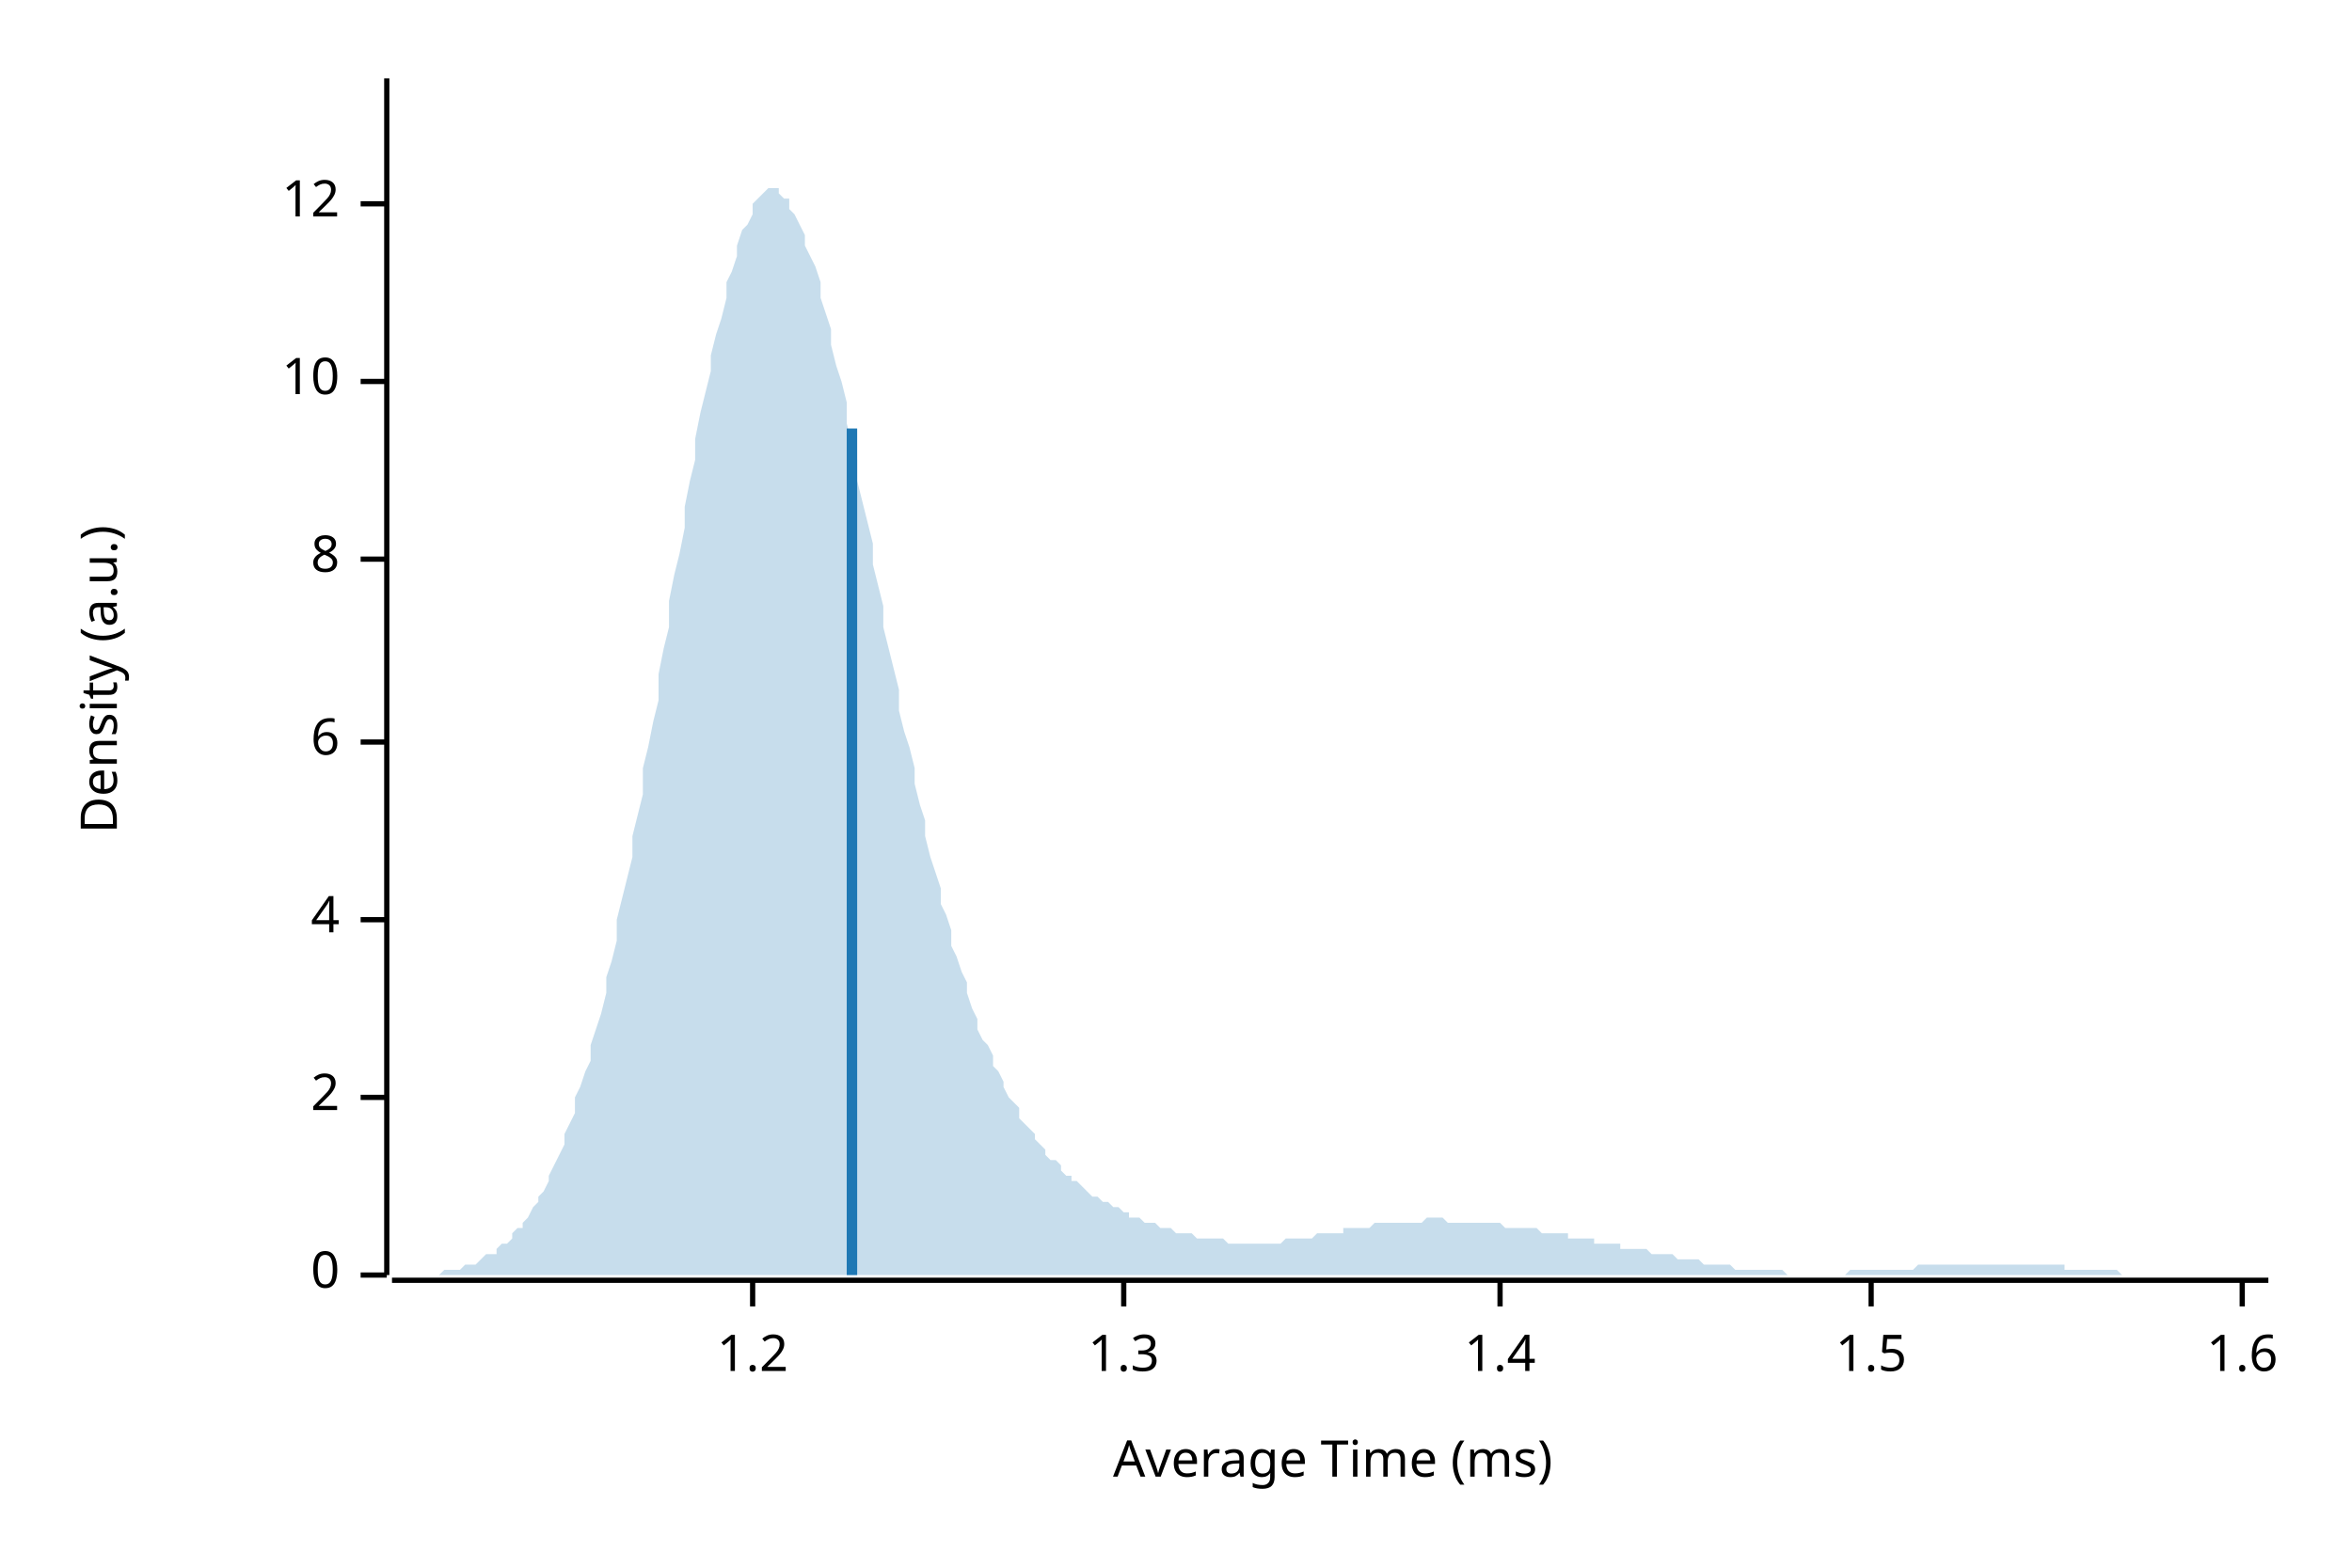
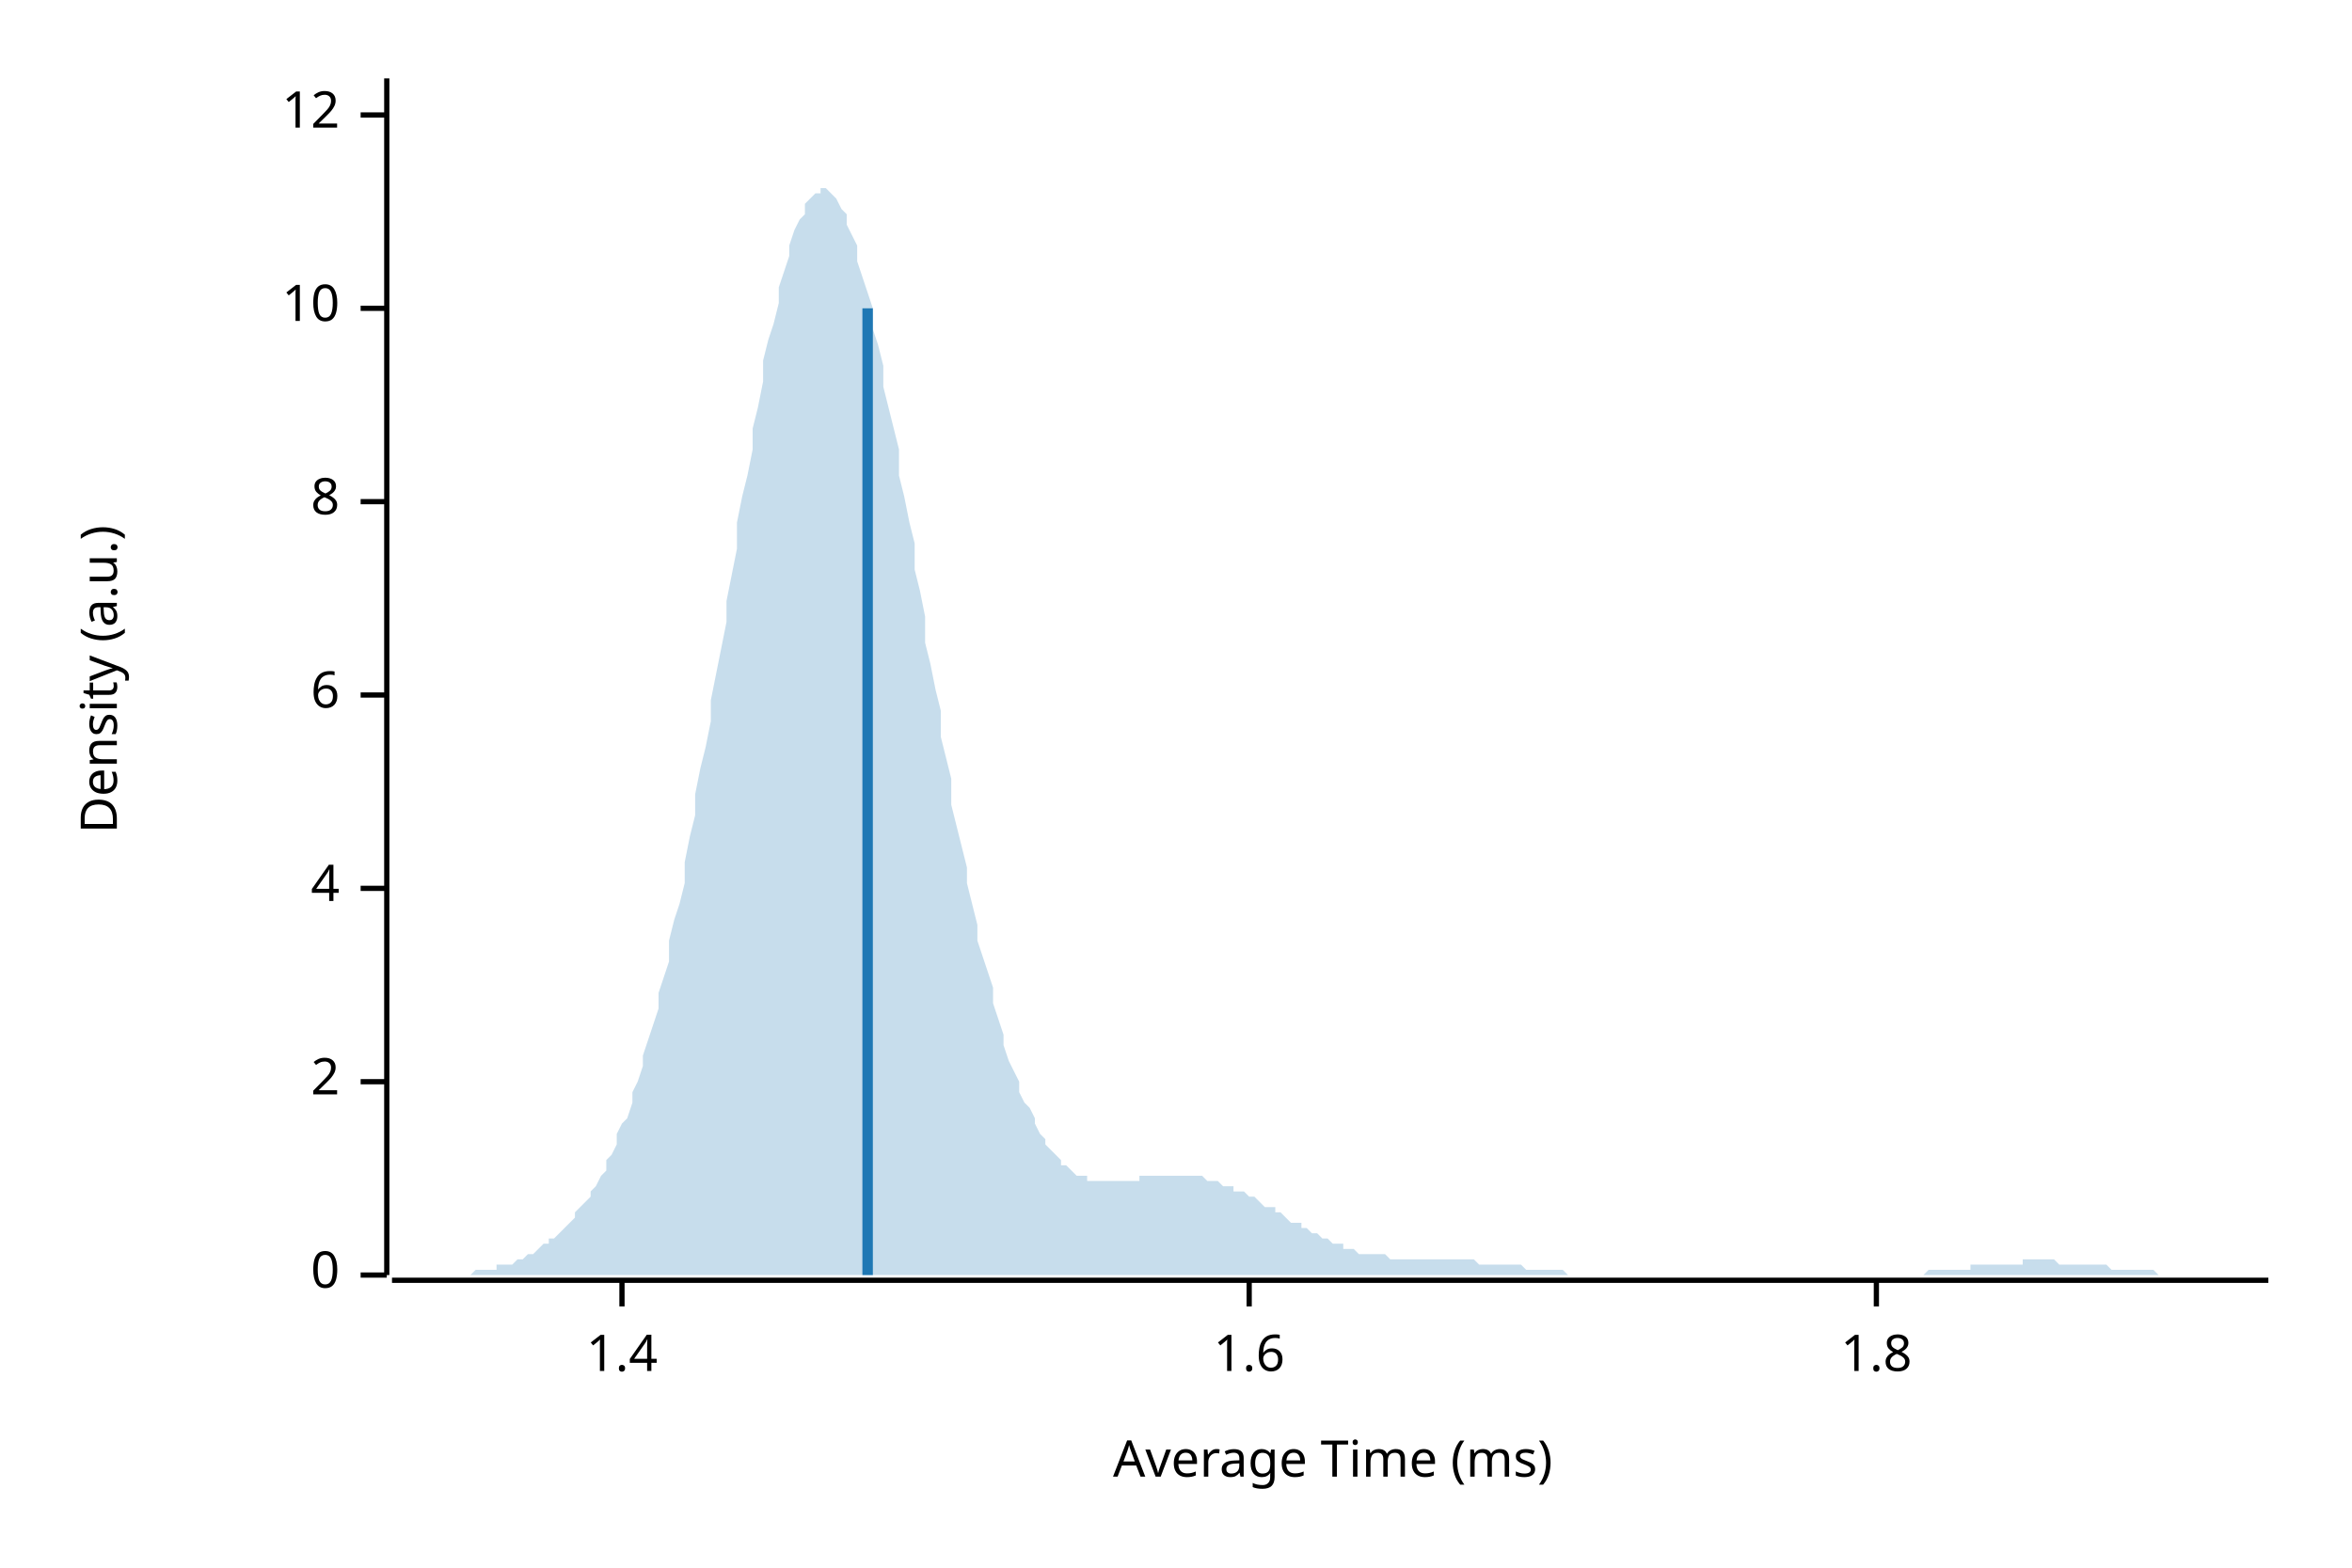
<svg xmlns="http://www.w3.org/2000/svg" width="450" height="300" viewBox="0 0 450 300">
  <text x="15" y="130" dy="0.76em" text-anchor="middle" font-family="sans-serif" font-size="9.677" opacity="1" fill="#000000" transform="rotate(270, 15, 130)">
Density (a.u.)
</text>
  <text x="255" y="285" dy="-0.5ex" text-anchor="middle" font-family="sans-serif" font-size="9.677" opacity="1" fill="#000000">
Average Time (ms)
</text>
  <polyline fill="none" opacity="1" stroke="#000000" stroke-width="1" points="74,15 74,244 " />
  <text x="65" y="244" dy="0.5ex" text-anchor="end" font-family="sans-serif" font-size="9.677" opacity="1" fill="#000000">
0
</text>
  <polyline fill="none" opacity="1" stroke="#000000" stroke-width="1" points="69,244 74,244 " />
-   <text x="65" y="210" dy="0.5ex" text-anchor="end" font-family="sans-serif" font-size="9.677" opacity="1" fill="#000000">
+   <text x="65" y="207" dy="0.5ex" text-anchor="end" font-family="sans-serif" font-size="9.677" opacity="1" fill="#000000">
2
</text>
-   <polyline fill="none" opacity="1" stroke="#000000" stroke-width="1" points="69,210 74,210 " />
-   <text x="65" y="176" dy="0.5ex" text-anchor="end" font-family="sans-serif" font-size="9.677" opacity="1" fill="#000000">
+   <polyline fill="none" opacity="1" stroke="#000000" stroke-width="1" points="69,207 74,207 " />
+   <text x="65" y="170" dy="0.5ex" text-anchor="end" font-family="sans-serif" font-size="9.677" opacity="1" fill="#000000">
4
</text>
-   <polyline fill="none" opacity="1" stroke="#000000" stroke-width="1" points="69,176 74,176 " />
-   <text x="65" y="142" dy="0.5ex" text-anchor="end" font-family="sans-serif" font-size="9.677" opacity="1" fill="#000000">
+   <polyline fill="none" opacity="1" stroke="#000000" stroke-width="1" points="69,170 74,170 " />
+   <text x="65" y="133" dy="0.5ex" text-anchor="end" font-family="sans-serif" font-size="9.677" opacity="1" fill="#000000">
6
</text>
-   <polyline fill="none" opacity="1" stroke="#000000" stroke-width="1" points="69,142 74,142 " />
-   <text x="65" y="107" dy="0.5ex" text-anchor="end" font-family="sans-serif" font-size="9.677" opacity="1" fill="#000000">
+   <polyline fill="none" opacity="1" stroke="#000000" stroke-width="1" points="69,133 74,133 " />
+   <text x="65" y="96" dy="0.5ex" text-anchor="end" font-family="sans-serif" font-size="9.677" opacity="1" fill="#000000">
8
</text>
-   <polyline fill="none" opacity="1" stroke="#000000" stroke-width="1" points="69,107 74,107 " />
-   <text x="65" y="73" dy="0.5ex" text-anchor="end" font-family="sans-serif" font-size="9.677" opacity="1" fill="#000000">
+   <polyline fill="none" opacity="1" stroke="#000000" stroke-width="1" points="69,96 74,96 " />
+   <text x="65" y="59" dy="0.5ex" text-anchor="end" font-family="sans-serif" font-size="9.677" opacity="1" fill="#000000">
10
</text>
-   <polyline fill="none" opacity="1" stroke="#000000" stroke-width="1" points="69,73 74,73 " />
-   <text x="65" y="39" dy="0.5ex" text-anchor="end" font-family="sans-serif" font-size="9.677" opacity="1" fill="#000000">
+   <polyline fill="none" opacity="1" stroke="#000000" stroke-width="1" points="69,59 74,59 " />
+   <text x="65" y="22" dy="0.5ex" text-anchor="end" font-family="sans-serif" font-size="9.677" opacity="1" fill="#000000">
12
</text>
-   <polyline fill="none" opacity="1" stroke="#000000" stroke-width="1" points="69,39 74,39 " />
+   <polyline fill="none" opacity="1" stroke="#000000" stroke-width="1" points="69,22 74,22 " />
  <polyline fill="none" opacity="1" stroke="#000000" stroke-width="1" points="75,245 434,245 " />
-   <text x="144" y="255" dy="0.76em" text-anchor="middle" font-family="sans-serif" font-size="9.677" opacity="1" fill="#000000">
- 1.2
- </text>
-   <polyline fill="none" opacity="1" stroke="#000000" stroke-width="1" points="144,245 144,250 " />
-   <text x="215" y="255" dy="0.76em" text-anchor="middle" font-family="sans-serif" font-size="9.677" opacity="1" fill="#000000">
- 1.3
- </text>
-   <polyline fill="none" opacity="1" stroke="#000000" stroke-width="1" points="215,245 215,250 " />
-   <text x="287" y="255" dy="0.76em" text-anchor="middle" font-family="sans-serif" font-size="9.677" opacity="1" fill="#000000">
+   <text x="119" y="255" dy="0.76em" text-anchor="middle" font-family="sans-serif" font-size="9.677" opacity="1" fill="#000000">
1.4
</text>
-   <polyline fill="none" opacity="1" stroke="#000000" stroke-width="1" points="287,245 287,250 " />
-   <text x="358" y="255" dy="0.76em" text-anchor="middle" font-family="sans-serif" font-size="9.677" opacity="1" fill="#000000">
- 1.5
- </text>
-   <polyline fill="none" opacity="1" stroke="#000000" stroke-width="1" points="358,245 358,250 " />
-   <text x="429" y="255" dy="0.76em" text-anchor="middle" font-family="sans-serif" font-size="9.677" opacity="1" fill="#000000">
+   <polyline fill="none" opacity="1" stroke="#000000" stroke-width="1" points="119,245 119,250 " />
+   <text x="239" y="255" dy="0.76em" text-anchor="middle" font-family="sans-serif" font-size="9.677" opacity="1" fill="#000000">
1.6
</text>
-   <polyline fill="none" opacity="1" stroke="#000000" stroke-width="1" points="429,245 429,250 " />
-   <polygon opacity="0.25" fill="#1F78B4" points="75,244 75,244 76,244 77,244 77,244 78,244 79,244 80,244 80,244 81,244 82,244 82,244 83,244 84,244 85,243 85,243 86,243 87,243 87,243 88,243 89,242 90,242 90,242 91,242 92,241 92,241 93,240 94,240 95,240 95,239 96,238 97,238 98,237 98,236 99,235 100,235 100,234 101,233 102,231 103,230 103,229 104,228 105,226 105,225 106,223 107,221 108,219 108,217 109,215 110,213 110,210 111,208 112,205 113,203 113,200 114,197 115,194 116,190 116,187 117,184 118,180 118,176 119,172 120,168 121,164 121,160 122,156 123,152 123,147 124,143 125,138 126,134 126,129 127,124 128,120 128,115 129,110 130,106 131,101 131,97 132,92 133,88 133,84 134,79 135,75 136,71 136,68 137,64 138,61 139,57 139,54 140,52 141,49 141,47 142,44 143,43 144,41 144,39 145,38 146,37 146,37 147,36 148,36 149,36 149,37 150,38 151,38 151,40 152,41 153,43 154,45 154,47 155,49 156,51 157,54 157,57 158,60 159,63 159,66 160,70 161,73 162,77 162,81 163,85 164,88 164,92 165,96 166,100 167,104 167,108 168,112 169,116 169,120 170,124 171,128 172,132 172,136 173,140 174,143 175,147 175,150 176,154 177,157 177,160 178,164 179,167 180,170 180,173 181,175 182,178 182,181 183,183 184,186 185,188 185,190 186,193 187,195 187,197 188,199 189,200 190,202 190,204 191,205 192,207 192,208 193,210 194,211 195,212 195,214 196,215 197,216 198,217 198,218 199,219 200,220 200,221 201,222 202,222 203,223 203,224 204,225 205,225 205,226 206,226 207,227 208,228 208,228 209,229 210,229 210,229 211,230 212,230 213,231 213,231 214,231 215,232 216,232 216,233 217,233 218,233 218,233 219,234 220,234 221,234 221,234 222,235 223,235 223,235 224,235 225,236 226,236 226,236 227,236 228,236 228,236 229,237 230,237 231,237 231,237 232,237 233,237 233,237 234,237 235,238 236,238 236,238 237,238 238,238 239,238 239,238 240,238 241,238 241,238 242,238 243,238 244,238 244,238 245,238 246,237 246,237 247,237 248,237 249,237 249,237 250,237 251,237 251,237 252,236 253,236 254,236 254,236 255,236 256,236 257,236 257,235 258,235 259,235 259,235 260,235 261,235 262,235 262,235 263,234 264,234 264,234 265,234 266,234 267,234 267,234 268,234 269,234 269,234 270,234 271,234 272,234 272,234 273,233 274,233 275,233 275,233 276,233 277,234 277,234 278,234 279,234 280,234 280,234 281,234 282,234 282,234 283,234 284,234 285,234 285,234 286,234 287,234 287,234 288,235 289,235 290,235 290,235 291,235 292,235 292,235 293,235 294,235 295,236 295,236 296,236 297,236 298,236 298,236 299,236 300,236 300,237 301,237 302,237 303,237 303,237 304,237 305,237 305,238 306,238 307,238 308,238 308,238 309,238 310,238 310,239 311,239 312,239 313,239 313,239 314,239 315,239 316,240 316,240 317,240 318,240 318,240 319,240 320,240 321,241 321,241 322,241 323,241 323,241 324,241 325,241 326,242 326,242 327,242 328,242 328,242 329,242 330,242 331,242 331,242 332,243 333,243 333,243 334,243 335,243 336,243 336,243 337,243 338,243 339,243 339,243 340,243 341,243 341,243 342,244 343,244 344,244 344,244 345,244 346,244 346,244 347,244 348,244 349,244 349,244 350,244 351,244 351,244 352,244 353,244 354,243 354,243 355,243 356,243 357,243 357,243 358,243 359,243 359,243 360,243 361,243 362,243 362,243 363,243 364,243 364,243 365,243 366,243 367,242 367,242 368,242 369,242 369,242 370,242 371,242 372,242 372,242 373,242 374,242 375,242 375,242 376,242 377,242 377,242 378,242 379,242 380,242 380,242 381,242 382,242 382,242 383,242 384,242 385,242 385,242 386,242 387,242 387,242 388,242 389,242 390,242 390,242 391,242 392,242 392,242 393,242 394,242 395,242 395,243 396,243 397,243 398,243 398,243 399,243 400,243 400,243 401,243 402,243 403,243 403,243 404,243 405,243 405,243 406,244 407,244 408,244 408,244 409,244 410,244 410,244 411,244 412,244 413,244 413,244 414,244 415,244 416,244 416,244 417,244 418,244 418,244 419,244 420,244 421,244 421,244 422,244 423,244 423,244 424,244 425,244 426,244 426,244 427,244 428,244 428,244 429,244 430,244 431,244 431,244 432,244 433,244 434,244 434,244 75,244 " />
-   <polyline fill="none" opacity="1" stroke="#1F78B4" stroke-width="2" points="163,244 163,82 " />
+   <polyline fill="none" opacity="1" stroke="#000000" stroke-width="1" points="239,245 239,250 " />
+   <text x="359" y="255" dy="0.76em" text-anchor="middle" font-family="sans-serif" font-size="9.677" opacity="1" fill="#000000">
+ 1.8
+ </text>
+   <polyline fill="none" opacity="1" stroke="#000000" stroke-width="1" points="359,245 359,250 " />
+   <polygon opacity="0.25" fill="#1F78B4" points="75,244 75,244 76,244 77,244 77,244 78,244 79,244 80,244 80,244 81,244 82,244 82,244 83,244 84,244 85,244 85,244 86,244 87,244 87,244 88,244 89,244 90,244 90,244 91,243 92,243 92,243 93,243 94,243 95,243 95,242 96,242 97,242 98,242 98,242 99,241 100,241 100,241 101,240 102,240 103,239 103,239 104,238 105,238 105,237 106,237 107,236 108,235 108,235 109,234 110,233 110,232 111,231 112,230 113,229 113,228 114,227 115,225 116,224 116,222 117,221 118,219 118,217 119,215 120,214 121,211 121,209 122,207 123,204 123,202 124,199 125,196 126,193 126,190 127,187 128,184 128,180 129,176 130,173 131,169 131,165 132,160 133,156 133,152 134,147 135,143 136,138 136,134 137,129 138,124 139,119 139,115 140,110 141,105 141,100 142,95 143,91 144,86 144,82 145,78 146,73 146,69 147,65 148,62 149,58 149,55 150,52 151,49 151,47 152,44 153,42 154,41 154,39 155,38 156,37 157,37 157,36 158,36 159,37 159,37 160,38 161,40 162,41 162,43 163,45 164,47 164,50 165,53 166,56 167,59 167,63 168,66 169,70 169,74 170,78 171,82 172,86 172,91 173,95 174,100 175,104 175,109 176,113 177,118 177,123 178,127 179,132 180,136 180,141 181,145 182,149 182,154 183,158 184,162 185,166 185,169 186,173 187,177 187,180 188,183 189,186 190,189 190,192 191,195 192,198 192,200 193,203 194,205 195,207 195,209 196,211 197,212 198,214 198,215 199,217 200,218 200,219 201,220 202,221 203,222 203,223 204,223 205,224 205,224 206,225 207,225 208,225 208,226 209,226 210,226 210,226 211,226 212,226 213,226 213,226 214,226 215,226 216,226 216,226 217,226 218,226 218,225 219,225 220,225 221,225 221,225 222,225 223,225 223,225 224,225 225,225 226,225 226,225 227,225 228,225 228,225 229,225 230,225 231,226 231,226 232,226 233,226 233,226 234,227 235,227 236,227 236,228 237,228 238,228 239,229 239,229 240,229 241,230 241,230 242,231 243,231 244,231 244,232 245,232 246,233 246,233 247,234 248,234 249,234 249,235 250,235 251,236 251,236 252,236 253,237 254,237 254,237 255,238 256,238 257,238 257,239 258,239 259,239 259,239 260,240 261,240 262,240 262,240 263,240 264,240 264,240 265,240 266,241 267,241 267,241 268,241 269,241 269,241 270,241 271,241 272,241 272,241 273,241 274,241 275,241 275,241 276,241 277,241 277,241 278,241 279,241 280,241 280,241 281,241 282,241 282,241 283,242 284,242 285,242 285,242 286,242 287,242 287,242 288,242 289,242 290,242 290,242 291,242 292,243 292,243 293,243 294,243 295,243 295,243 296,243 297,243 298,243 298,243 299,243 300,244 300,244 301,244 302,244 303,244 303,244 304,244 305,244 305,244 306,244 307,244 308,244 308,244 309,244 310,244 310,244 311,244 312,244 313,244 313,244 314,244 315,244 316,244 316,244 317,244 318,244 318,244 319,244 320,244 321,244 321,244 322,244 323,244 323,244 324,244 325,244 326,244 326,244 327,244 328,244 328,244 329,244 330,244 331,244 331,244 332,244 333,244 333,244 334,244 335,244 336,244 336,244 337,244 338,244 339,244 339,244 340,244 341,244 341,244 342,244 343,244 344,244 344,244 345,244 346,244 346,244 347,244 348,244 349,244 349,244 350,244 351,244 351,244 352,244 353,244 354,244 354,244 355,244 356,244 357,244 357,244 358,244 359,244 359,244 360,244 361,244 362,244 362,244 363,244 364,244 364,244 365,244 366,244 367,244 367,244 368,244 369,243 369,243 370,243 371,243 372,243 372,243 373,243 374,243 375,243 375,243 376,243 377,243 377,242 378,242 379,242 380,242 380,242 381,242 382,242 382,242 383,242 384,242 385,242 385,242 386,242 387,242 387,241 388,241 389,241 390,241 390,241 391,241 392,241 392,241 393,241 394,242 395,242 395,242 396,242 397,242 398,242 398,242 399,242 400,242 400,242 401,242 402,242 403,242 403,242 404,243 405,243 405,243 406,243 407,243 408,243 408,243 409,243 410,243 410,243 411,243 412,243 413,244 413,244 414,244 415,244 416,244 416,244 417,244 418,244 418,244 419,244 420,244 421,244 421,244 422,244 423,244 423,244 424,244 425,244 426,244 426,244 427,244 428,244 428,244 429,244 430,244 431,244 431,244 432,244 433,244 434,244 434,244 75,244 " />
+   <polyline fill="none" opacity="1" stroke="#1F78B4" stroke-width="2" points="166,244 166,59 " />
</svg>
